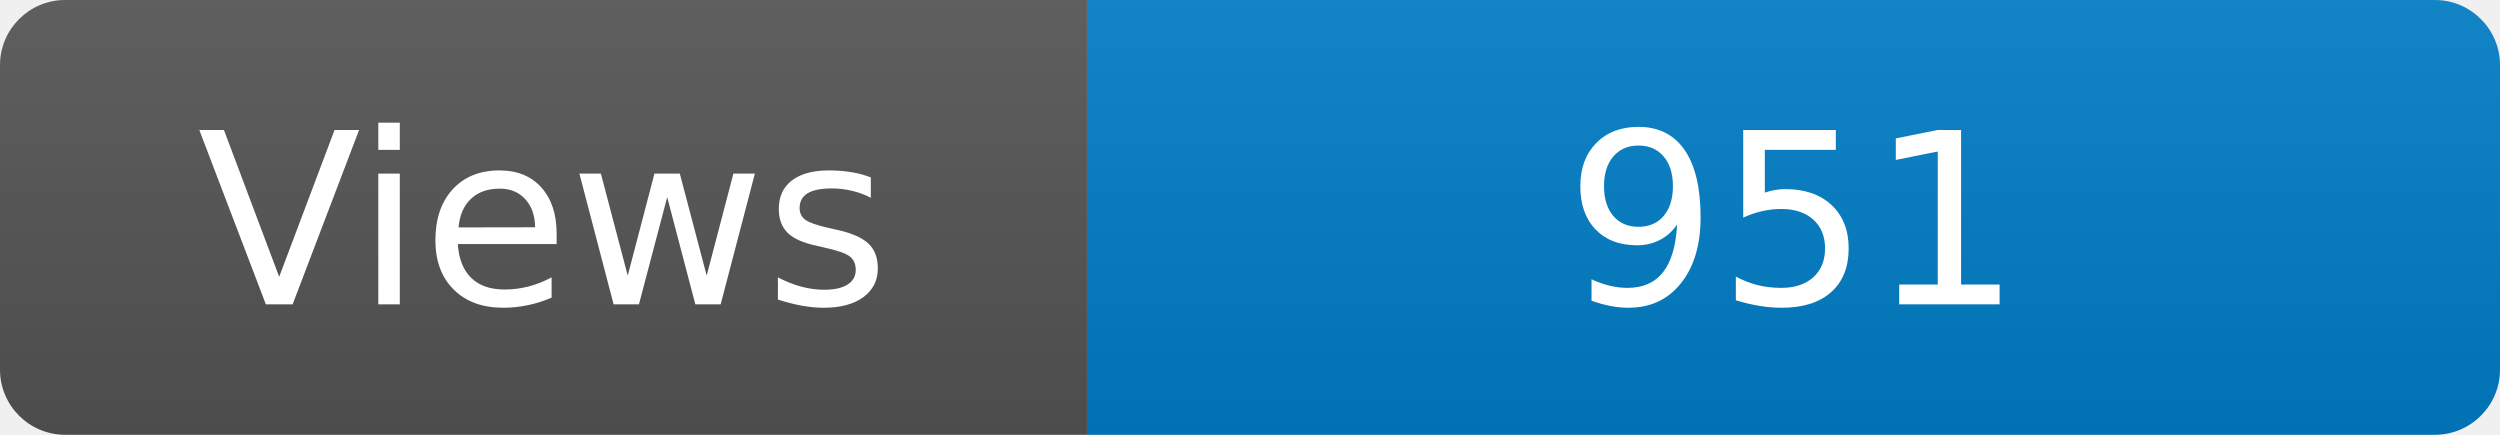
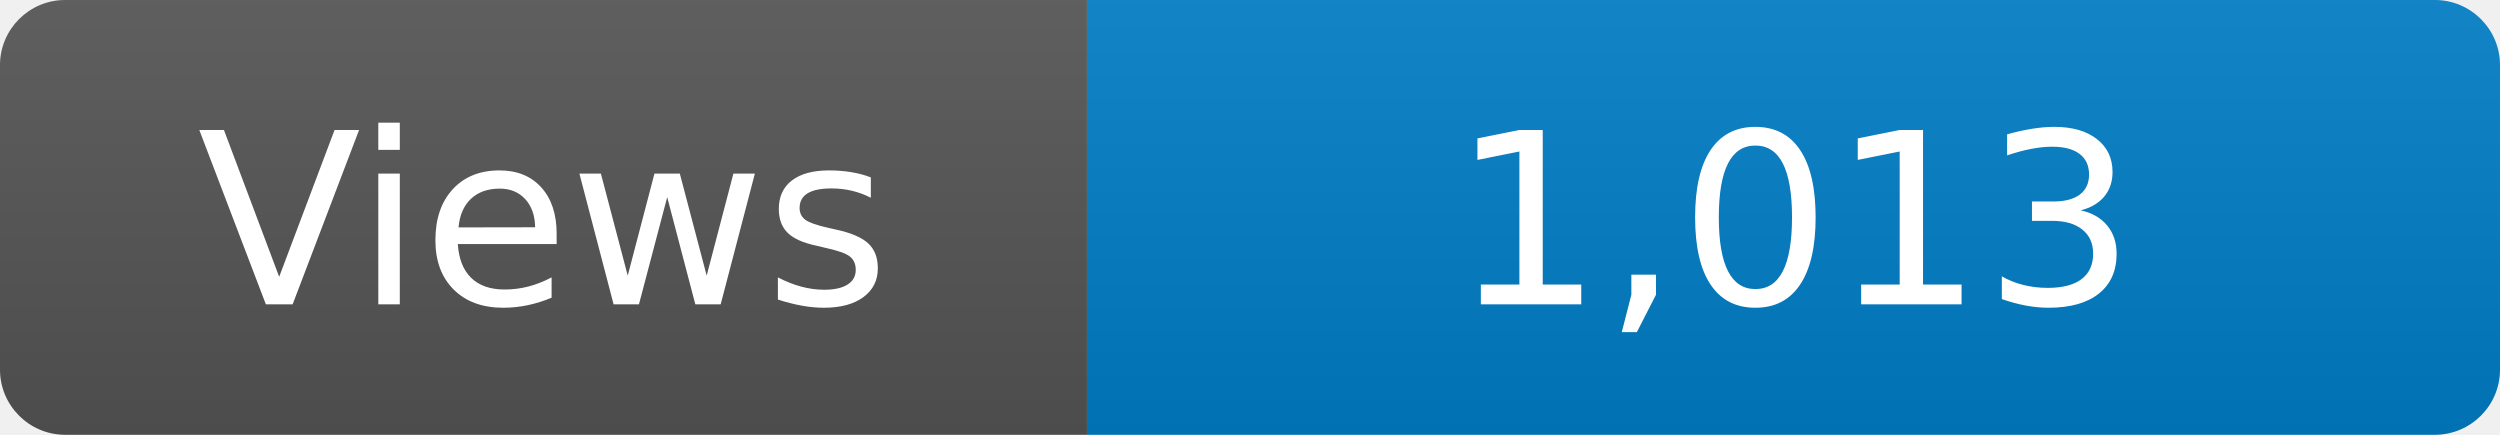
<svg xmlns="http://www.w3.org/2000/svg" width="115" height="20" role="img" aria-label="Maintained?: yes">
  <linearGradient id="s" x2="0" y2="100%">
    <stop offset="0" stop-color="#bbb" stop-opacity=".1" />
    <stop offset="1" stop-opacity=".1" />
  </linearGradient>
  <clipPath id="r">
    <rect width="115" height="20" rx="3" fill="#fff" />
  </clipPath>
  <g clip-path="url(#r)">
    <rect width="50" height="20" fill="#555" />
    <rect x="50" width="160" height="20" fill="#007ec6" />
    <rect width="115" height="20" fill="url(#s)" />
  </g>
  <g fill="#fff" text-anchor="middle" font-family="Verdana,Geneva,DejaVu Sans,sans-serif" font-size="110">
    <text x="250" y="140" transform="scale(.1)" fill="#fff">Views</text>
-     <text x="825" y="140" transform="scale(.1)" fill="#fff">951</text>
+     <text x="825" y="140" transform="scale(.1)" fill="#fff">1,013</text>
  </g>
</svg>
